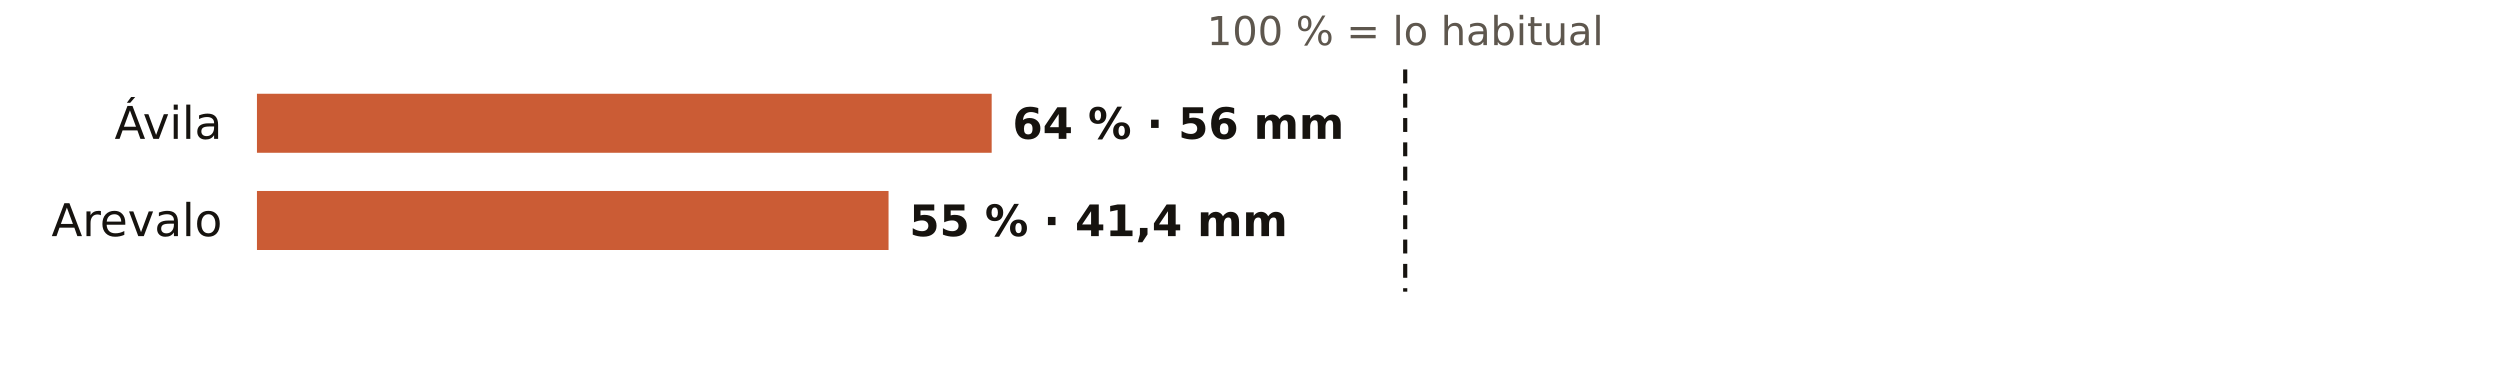
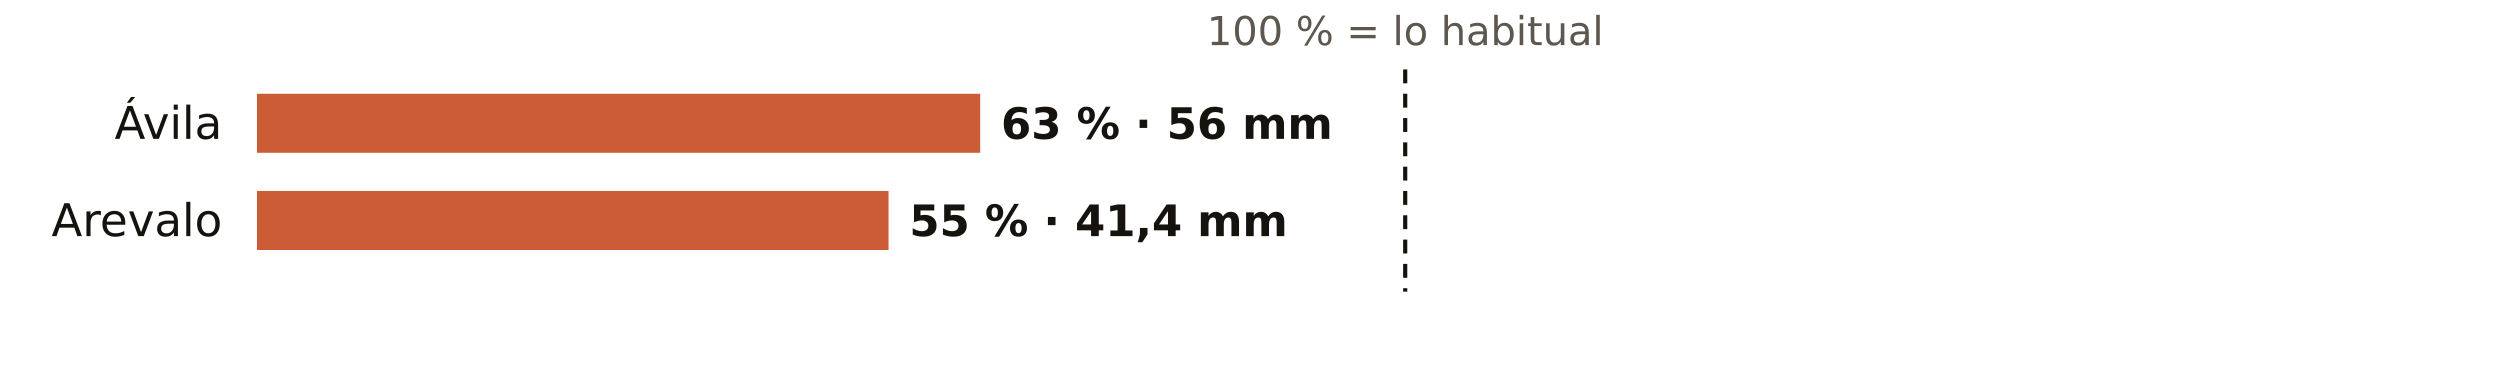
<svg xmlns="http://www.w3.org/2000/svg" viewBox="0 0 720 108" width="720" height="108" role="img" aria-label="El otoño en los pluviómetros de AEMET de Ávila: % de lo habitual">
  <rect width="720" height="108" fill="#FFFFFF" />
  <text x="404.7" y="13.0" font-size="11.5" fill="#5E574E" text-anchor="middle" font-weight="400" font-family="Public Sans, DejaVu Sans, Arial, sans-serif">100 % = lo habitual</text>
  <text x="64.0" y="40.0" font-size="13" fill="#16130F" text-anchor="end" font-weight="500" font-family="Public Sans, DejaVu Sans, Arial, sans-serif">Ávila</text>
-   <rect x="74" y="27" width="211.6" height="17" fill="#C4461A" opacity="0.88" />
-   <text x="291.6" y="40.0" font-size="12.5" fill="#16130F" text-anchor="start" font-weight="600" font-family="Public Sans, DejaVu Sans, Arial, sans-serif">64 % · 56 mm</text>
+   <rect x="74" y="27" width="208.3" height="17" fill="#C4461A" opacity="0.88" />
+   <text x="288.3" y="40.0" font-size="12.5" fill="#16130F" text-anchor="start" font-weight="600" font-family="Public Sans, DejaVu Sans, Arial, sans-serif">63 % · 56 mm</text>
  <text x="64.0" y="68.0" font-size="13" fill="#16130F" text-anchor="end" font-weight="500" font-family="Public Sans, DejaVu Sans, Arial, sans-serif">Arevalo</text>
  <rect x="74" y="55" width="181.9" height="17" fill="#C4461A" opacity="0.88" />
  <text x="261.9" y="68.0" font-size="12.5" fill="#16130F" text-anchor="start" font-weight="600" font-family="Public Sans, DejaVu Sans, Arial, sans-serif">55 % · 41,4 mm</text>
  <line x1="404.7" x2="404.7" y1="20" y2="84" stroke="#16130F" stroke-width="1.2" stroke-dasharray="4 3" />
</svg>
